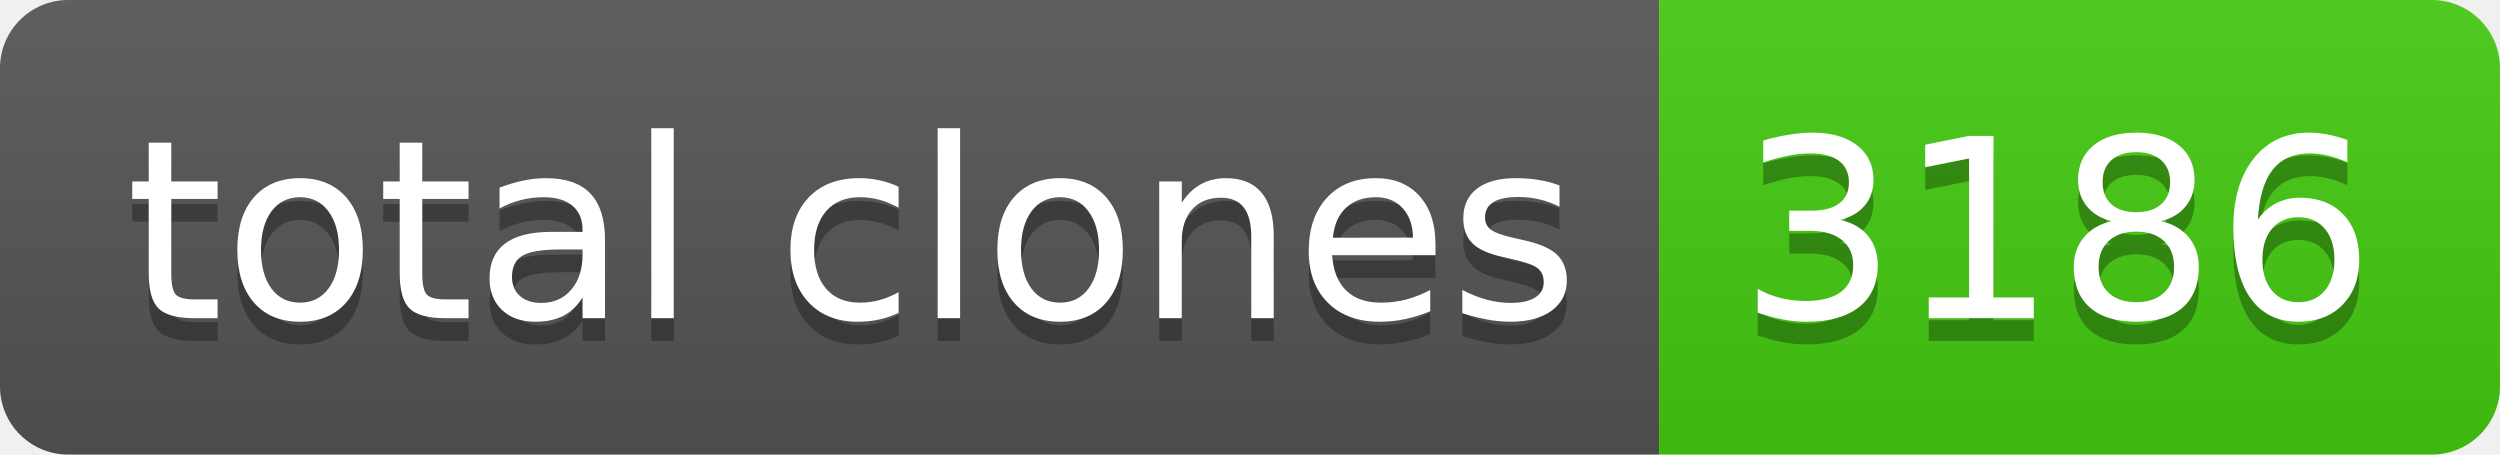
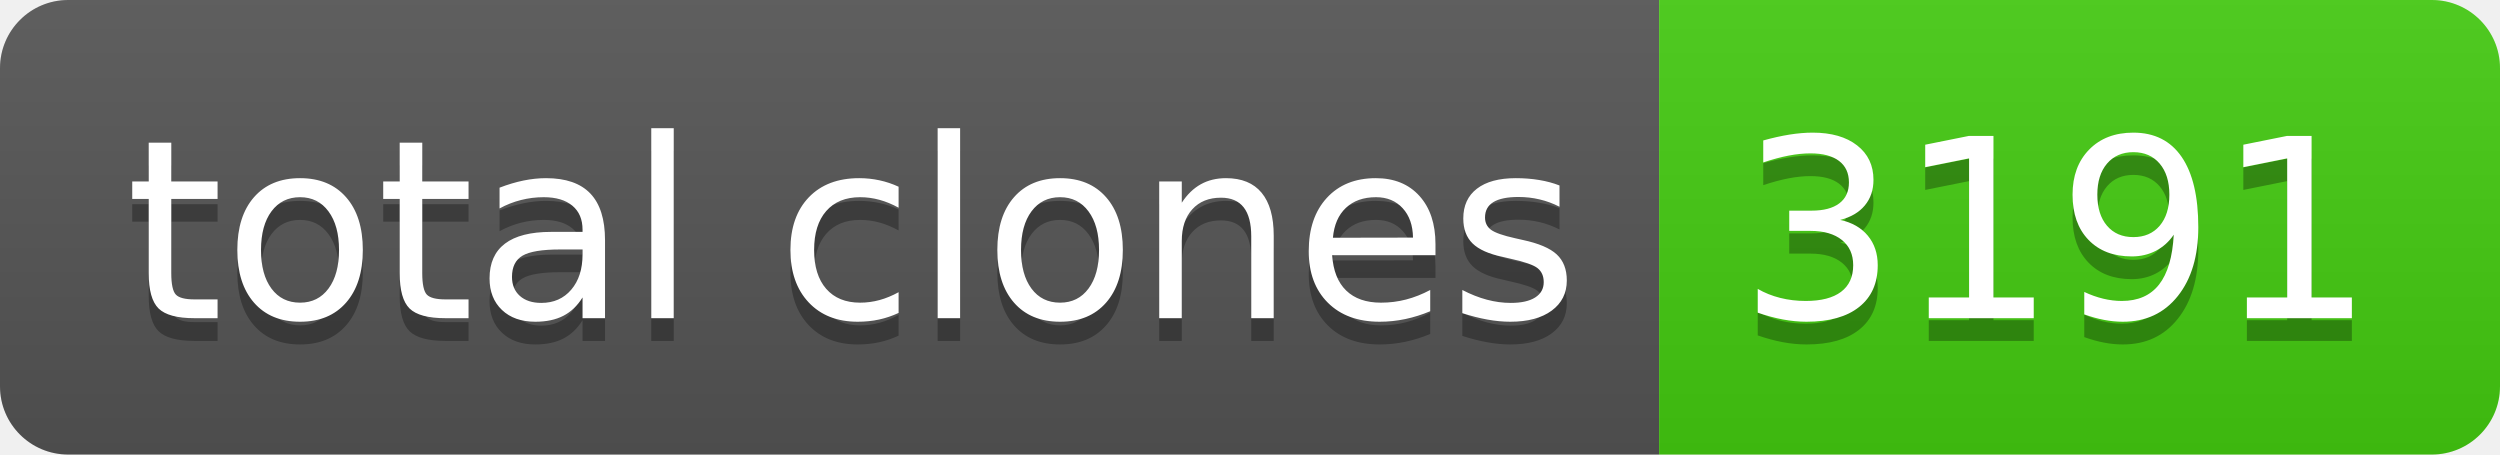
- <svg xmlns="http://www.w3.org/2000/svg" width="110" height="20" role="img" aria-label="total clones: 3186">
+ <svg xmlns="http://www.w3.org/2000/svg" width="110" height="20" role="img" aria-label="total clones: 3191">
  <linearGradient id="s" x2="0" y2="100%">
    <stop offset="0" stop-color="#bbb" stop-opacity=".1" />
    <stop offset="1" stop-opacity=".1" />
  </linearGradient>
  <clipPath id="r">
    <rect width="110" height="20" rx="3" fill="#fff" />
  </clipPath>
  <g clip-path="url(#r)">
    <rect width="73" height="20" fill="#555" />
    <rect x="73" width="37" height="20" fill="#4c1" />
    <rect width="110" height="20" fill="url(#s)" />
  </g>
  <g fill="#fff" text-anchor="middle" font-family="Verdana,Geneva,DejaVu Sans,sans-serif" text-rendering="geometricPrecision" font-size="110">
    <text aria-hidden="true" x="375" y="150" fill="#010101" fill-opacity=".3" transform="scale(.1)" textLength="630">total clones</text>
    <text x="375" y="140" transform="scale(.1)" fill="#fff" textLength="630">total clones</text>
-     <text aria-hidden="true" x="905" y="150" fill="#010101" fill-opacity=".3" transform="scale(.1)" textLength="270">3186</text>
-     <text x="905" y="140" transform="scale(.1)" fill="#fff" textLength="270">3186</text>
+     <text aria-hidden="true" x="905" y="150" fill="#010101" fill-opacity=".3" transform="scale(.1)" textLength="270">3191</text>
+     <text x="905" y="140" transform="scale(.1)" fill="#fff" textLength="270">3191</text>
  </g>
</svg>
